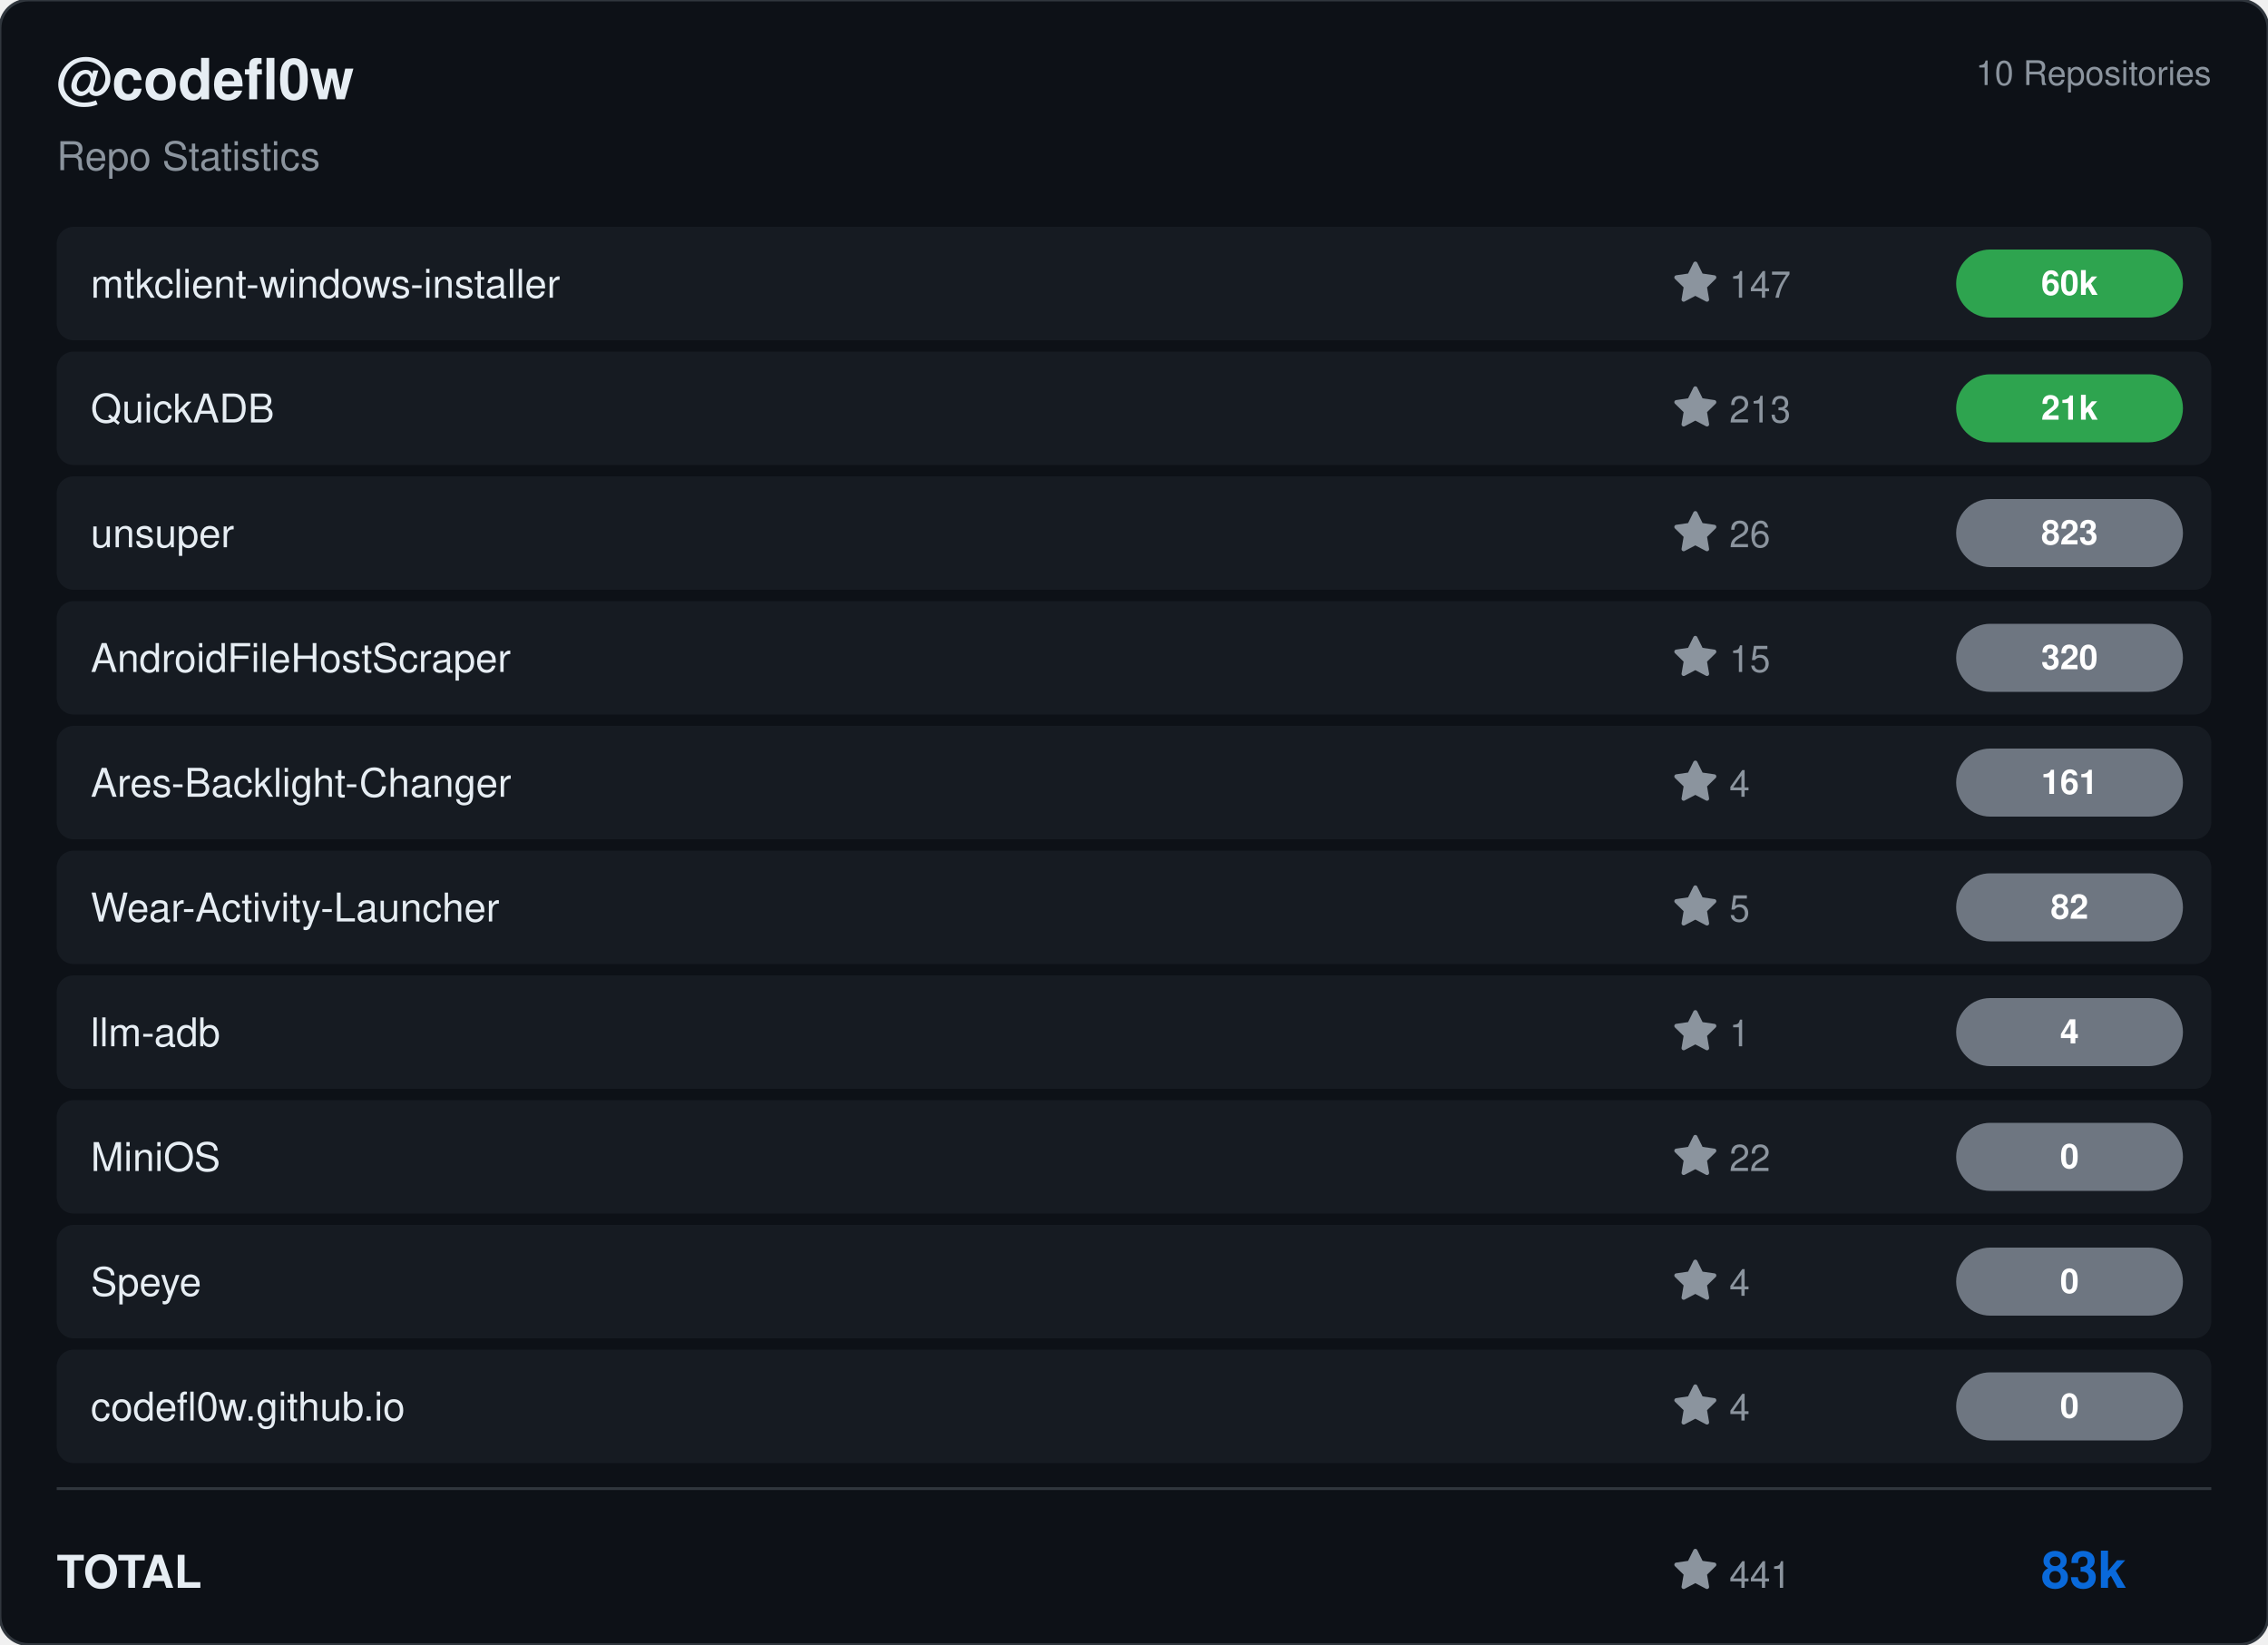
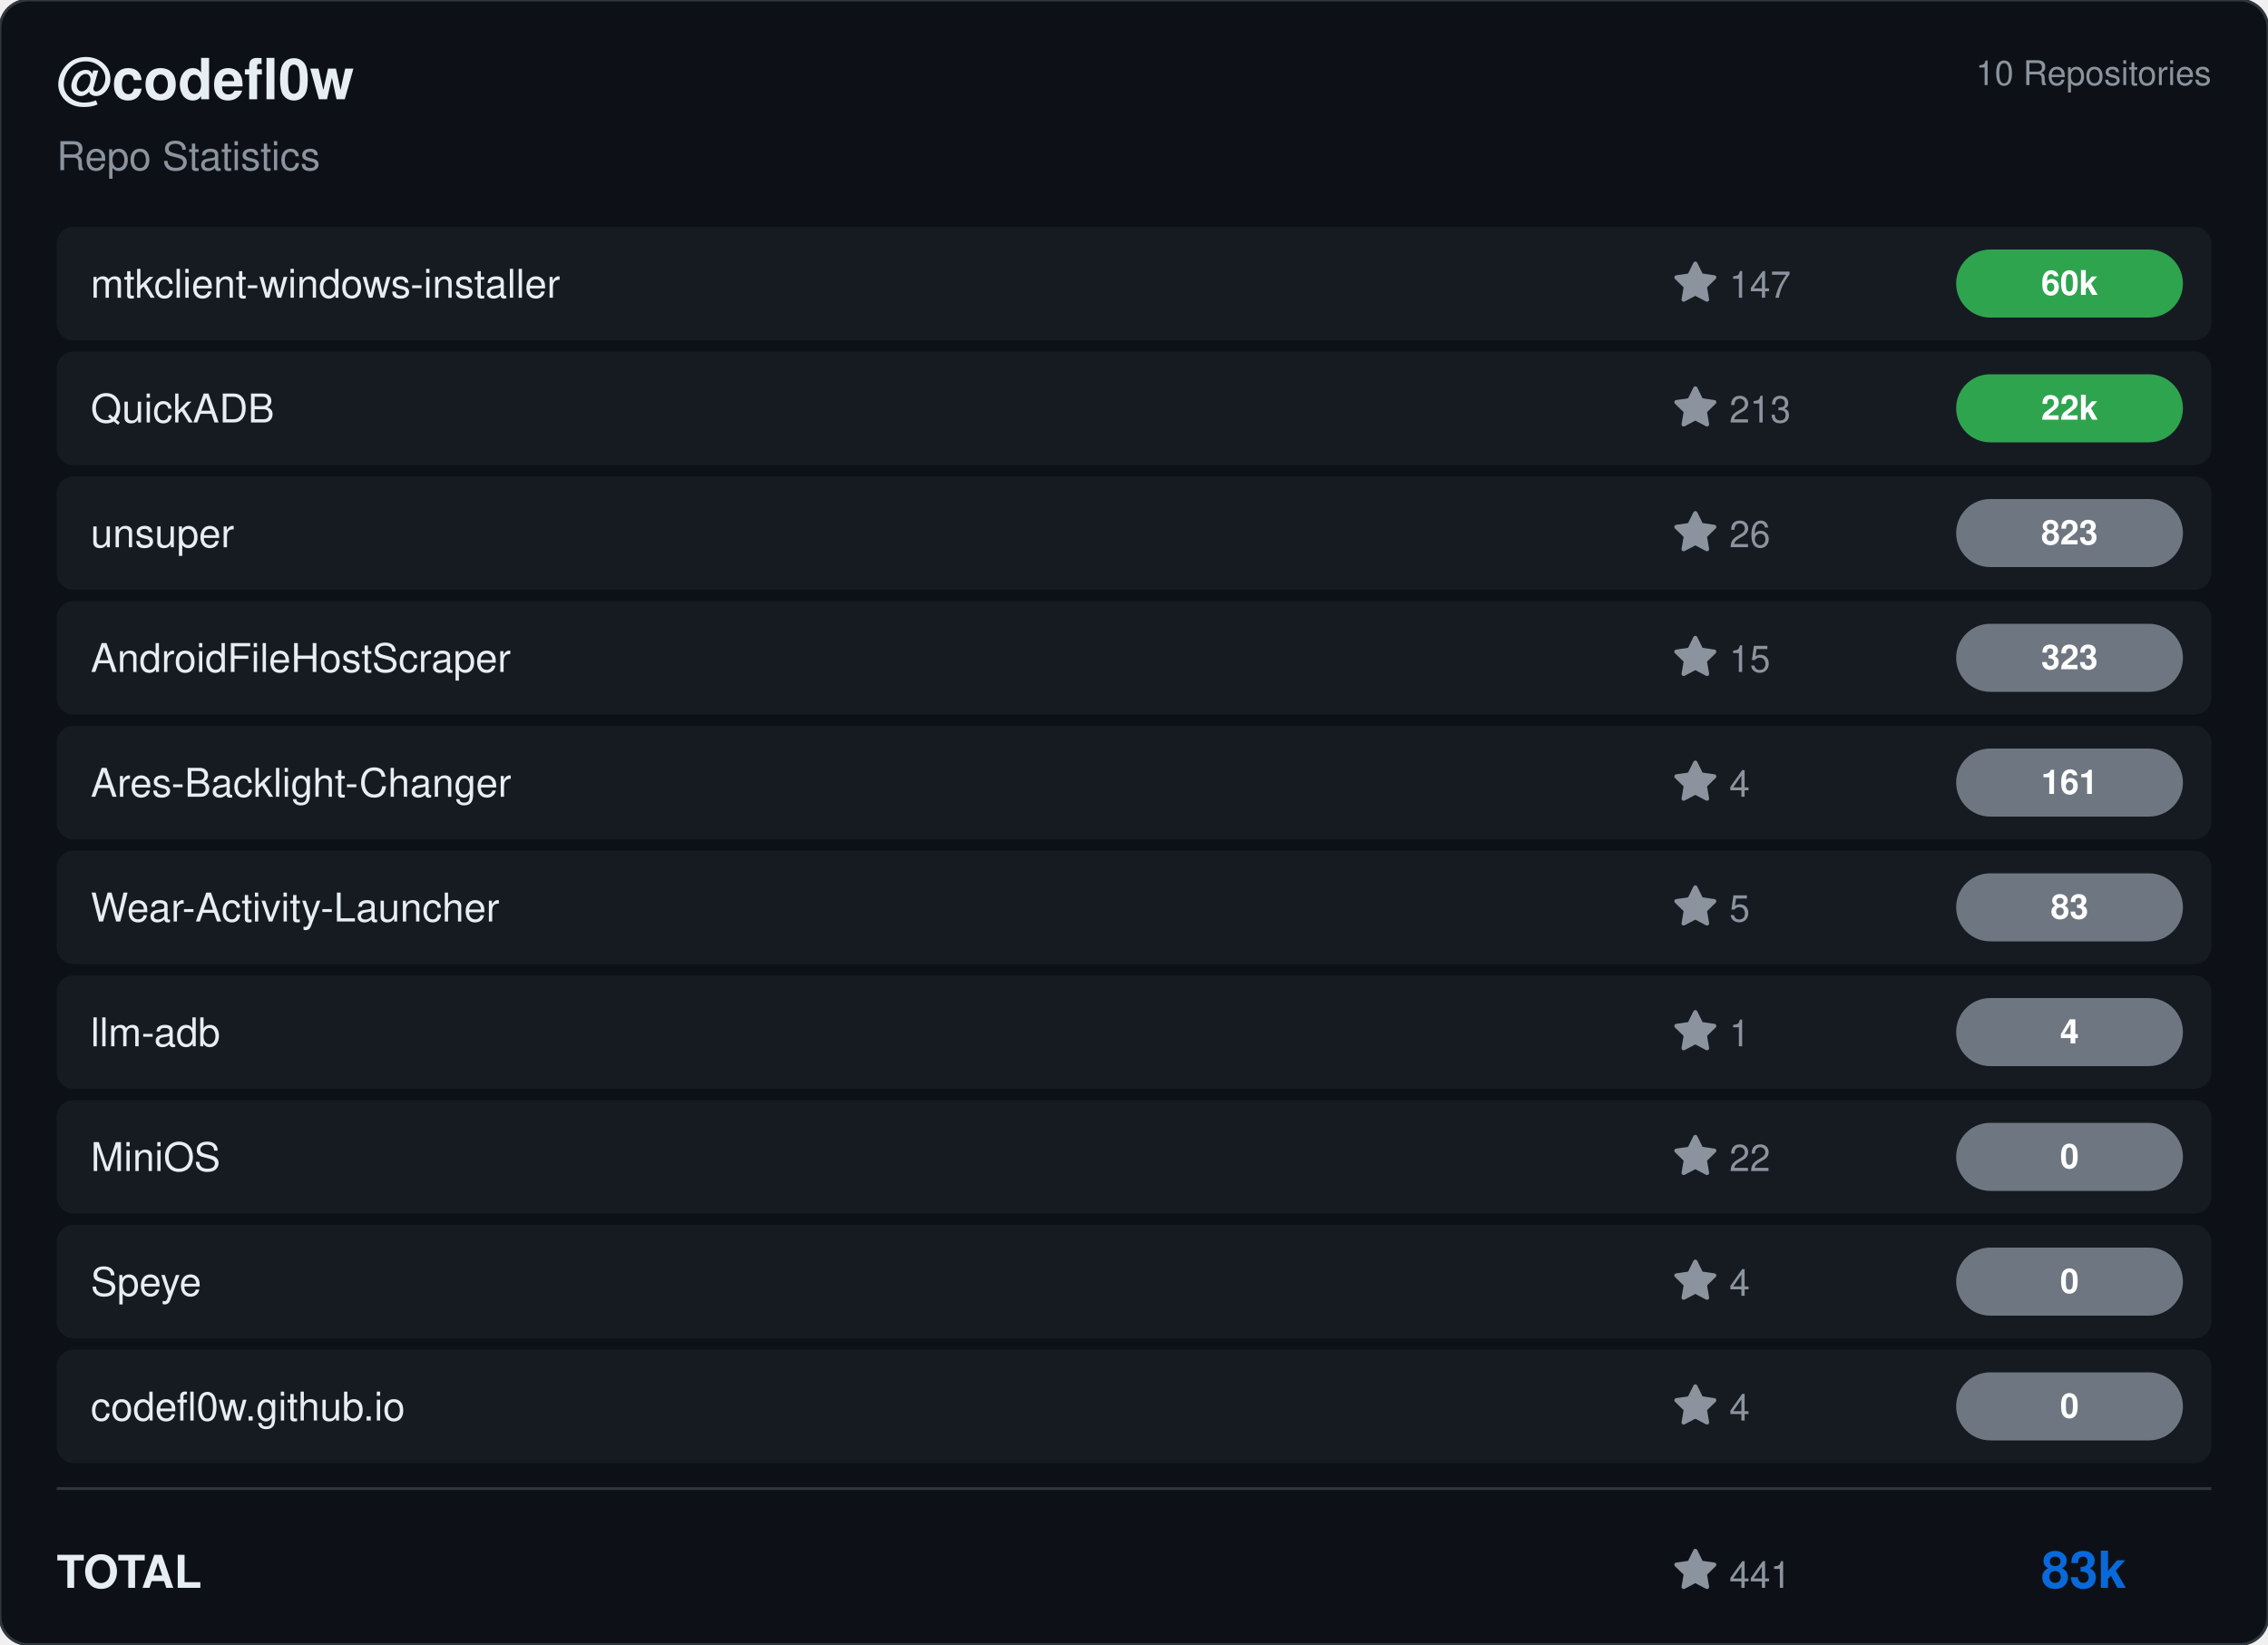
<svg xmlns="http://www.w3.org/2000/svg" viewBox="0 0 800 580" width="800" height="580">
  <rect width="800" height="580" rx="10" fill="#0d1117" stroke="#30363d" stroke-width="1" />
  <g transform="translate(20, 35)">
    <text fill="#e6edf3" font-size="20" font-family="Segoe UI, Helvetica, Arial, sans-serif" font-weight="600">@codefl0w</text>
    <text y="25" fill="#8b949e" font-size="14" font-family="Segoe UI, Helvetica, Arial, sans-serif">Repo Statistics</text>
  </g>
  <text x="780" y="30" fill="#8b949e" font-size="12" font-family="Segoe UI, Helvetica, Arial, sans-serif" text-anchor="end">10 Repositories</text>
  <rect x="20" y="80" width="760" height="40" rx="6" fill="#161b22" />
  <text x="32" y="105" fill="#e6edf3" font-size="14" font-family="Segoe UI, Helvetica, Arial, sans-serif" font-weight="500">mtkclient-windows-installer</text>
  <g transform="translate(590, 92)">
    <path d="M8 .25a.75.75 0 0 1 .673.418l1.882 3.815 4.21.612a.75.75 0 0 1 .416 1.279l-3.046 2.97.719 4.192a.751.751 0 0 1-1.088.791L8 12.347l-3.766 1.98a.75.75 0 0 1-1.088-.79l.72-4.194L.818 6.374a.75.75 0 0 1 .416-1.28l4.21-.611L7.327.668A.75.75 0 0 1 8 .25Z" fill="#8b949e" />
    <text x="20" y="13" fill="#8b949e" font-size="13" font-family="Segoe UI, Helvetica, Arial, sans-serif">147</text>
  </g>
  <rect x="690" y="88.0" width="80" height="24" rx="12" fill="#2ea44f" />
  <text x="730.0" y="104.0" fill="#ffffff" font-size="12" font-weight="bold" font-family="Segoe UI, Helvetica, Arial, sans-serif" text-anchor="middle">60k</text>
  <rect x="20" y="124" width="760" height="40" rx="6" fill="#161b22" />
  <text x="32" y="149" fill="#e6edf3" font-size="14" font-family="Segoe UI, Helvetica, Arial, sans-serif" font-weight="500">QuickADB</text>
  <g transform="translate(590, 136)">
    <path d="M8 .25a.75.75 0 0 1 .673.418l1.882 3.815 4.21.612a.75.75 0 0 1 .416 1.279l-3.046 2.97.719 4.192a.751.751 0 0 1-1.088.791L8 12.347l-3.766 1.98a.75.75 0 0 1-1.088-.79l.72-4.194L.818 6.374a.75.75 0 0 1 .416-1.28l4.21-.611L7.327.668A.75.75 0 0 1 8 .25Z" fill="#8b949e" />
    <text x="20" y="13" fill="#8b949e" font-size="13" font-family="Segoe UI, Helvetica, Arial, sans-serif">213</text>
  </g>
  <rect x="690" y="132.0" width="80" height="24" rx="12" fill="#2ea44f" />
-   <text x="730.0" y="148.0" fill="#ffffff" font-size="12" font-weight="bold" font-family="Segoe UI, Helvetica, Arial, sans-serif" text-anchor="middle">21k</text>
+   <text x="730.0" y="148.0" fill="#ffffff" font-size="12" font-weight="bold" font-family="Segoe UI, Helvetica, Arial, sans-serif" text-anchor="middle">22k</text>
  <rect x="20" y="168" width="760" height="40" rx="6" fill="#161b22" />
  <text x="32" y="193" fill="#e6edf3" font-size="14" font-family="Segoe UI, Helvetica, Arial, sans-serif" font-weight="500">unsuper</text>
  <g transform="translate(590, 180)">
    <path d="M8 .25a.75.75 0 0 1 .673.418l1.882 3.815 4.21.612a.75.75 0 0 1 .416 1.279l-3.046 2.97.719 4.192a.751.751 0 0 1-1.088.791L8 12.347l-3.766 1.98a.75.75 0 0 1-1.088-.79l.72-4.194L.818 6.374a.75.75 0 0 1 .416-1.28l4.21-.611L7.327.668A.75.75 0 0 1 8 .25Z" fill="#8b949e" />
    <text x="20" y="13" fill="#8b949e" font-size="13" font-family="Segoe UI, Helvetica, Arial, sans-serif">26</text>
  </g>
  <rect x="690" y="176.0" width="80" height="24" rx="12" fill="#6e7681" />
  <text x="730.0" y="192.0" fill="#ffffff" font-size="12" font-weight="bold" font-family="Segoe UI, Helvetica, Arial, sans-serif" text-anchor="middle">823</text>
  <rect x="20" y="212" width="760" height="40" rx="6" fill="#161b22" />
  <text x="32" y="237" fill="#e6edf3" font-size="14" font-family="Segoe UI, Helvetica, Arial, sans-serif" font-weight="500">AndroidFileHostScraper</text>
  <g transform="translate(590, 224)">
    <path d="M8 .25a.75.75 0 0 1 .673.418l1.882 3.815 4.21.612a.75.75 0 0 1 .416 1.279l-3.046 2.97.719 4.192a.751.751 0 0 1-1.088.791L8 12.347l-3.766 1.98a.75.75 0 0 1-1.088-.79l.72-4.194L.818 6.374a.75.75 0 0 1 .416-1.28l4.21-.611L7.327.668A.75.75 0 0 1 8 .25Z" fill="#8b949e" />
    <text x="20" y="13" fill="#8b949e" font-size="13" font-family="Segoe UI, Helvetica, Arial, sans-serif">15</text>
  </g>
  <rect x="690" y="220.0" width="80" height="24" rx="12" fill="#6e7681" />
-   <text x="730.0" y="236.0" fill="#ffffff" font-size="12" font-weight="bold" font-family="Segoe UI, Helvetica, Arial, sans-serif" text-anchor="middle">320</text>
+   <text x="730.0" y="236.0" fill="#ffffff" font-size="12" font-weight="bold" font-family="Segoe UI, Helvetica, Arial, sans-serif" text-anchor="middle">323</text>
  <rect x="20" y="256" width="760" height="40" rx="6" fill="#161b22" />
  <text x="32" y="281" fill="#e6edf3" font-size="14" font-family="Segoe UI, Helvetica, Arial, sans-serif" font-weight="500">Ares-Backlight-Changer</text>
  <g transform="translate(590, 268)">
    <path d="M8 .25a.75.75 0 0 1 .673.418l1.882 3.815 4.21.612a.75.75 0 0 1 .416 1.279l-3.046 2.97.719 4.192a.751.751 0 0 1-1.088.791L8 12.347l-3.766 1.98a.75.75 0 0 1-1.088-.79l.72-4.194L.818 6.374a.75.75 0 0 1 .416-1.28l4.21-.611L7.327.668A.75.75 0 0 1 8 .25Z" fill="#8b949e" />
    <text x="20" y="13" fill="#8b949e" font-size="13" font-family="Segoe UI, Helvetica, Arial, sans-serif">4</text>
  </g>
  <rect x="690" y="264.0" width="80" height="24" rx="12" fill="#6e7681" />
  <text x="730.0" y="280.0" fill="#ffffff" font-size="12" font-weight="bold" font-family="Segoe UI, Helvetica, Arial, sans-serif" text-anchor="middle">161</text>
  <rect x="20" y="300" width="760" height="40" rx="6" fill="#161b22" />
  <text x="32" y="325" fill="#e6edf3" font-size="14" font-family="Segoe UI, Helvetica, Arial, sans-serif" font-weight="500">Wear-Activity-Launcher</text>
  <g transform="translate(590, 312)">
    <path d="M8 .25a.75.75 0 0 1 .673.418l1.882 3.815 4.21.612a.75.75 0 0 1 .416 1.279l-3.046 2.97.719 4.192a.751.751 0 0 1-1.088.791L8 12.347l-3.766 1.98a.75.75 0 0 1-1.088-.79l.72-4.194L.818 6.374a.75.75 0 0 1 .416-1.28l4.21-.611L7.327.668A.75.75 0 0 1 8 .25Z" fill="#8b949e" />
    <text x="20" y="13" fill="#8b949e" font-size="13" font-family="Segoe UI, Helvetica, Arial, sans-serif">5</text>
  </g>
  <rect x="690" y="308.0" width="80" height="24" rx="12" fill="#6e7681" />
-   <text x="730.0" y="324.0" fill="#ffffff" font-size="12" font-weight="bold" font-family="Segoe UI, Helvetica, Arial, sans-serif" text-anchor="middle">82</text>
+   <text x="730.0" y="324.0" fill="#ffffff" font-size="12" font-weight="bold" font-family="Segoe UI, Helvetica, Arial, sans-serif" text-anchor="middle">83</text>
  <rect x="20" y="344" width="760" height="40" rx="6" fill="#161b22" />
  <text x="32" y="369" fill="#e6edf3" font-size="14" font-family="Segoe UI, Helvetica, Arial, sans-serif" font-weight="500">llm-adb</text>
  <g transform="translate(590, 356)">
    <path d="M8 .25a.75.75 0 0 1 .673.418l1.882 3.815 4.21.612a.75.75 0 0 1 .416 1.279l-3.046 2.97.719 4.192a.751.751 0 0 1-1.088.791L8 12.347l-3.766 1.98a.75.75 0 0 1-1.088-.79l.72-4.194L.818 6.374a.75.75 0 0 1 .416-1.28l4.21-.611L7.327.668A.75.75 0 0 1 8 .25Z" fill="#8b949e" />
    <text x="20" y="13" fill="#8b949e" font-size="13" font-family="Segoe UI, Helvetica, Arial, sans-serif">1</text>
  </g>
  <rect x="690" y="352.0" width="80" height="24" rx="12" fill="#6e7681" />
  <text x="730.0" y="368.0" fill="#ffffff" font-size="12" font-weight="bold" font-family="Segoe UI, Helvetica, Arial, sans-serif" text-anchor="middle">4</text>
  <rect x="20" y="388" width="760" height="40" rx="6" fill="#161b22" />
  <text x="32" y="413" fill="#e6edf3" font-size="14" font-family="Segoe UI, Helvetica, Arial, sans-serif" font-weight="500">MiniOS</text>
  <g transform="translate(590, 400)">
    <path d="M8 .25a.75.75 0 0 1 .673.418l1.882 3.815 4.21.612a.75.75 0 0 1 .416 1.279l-3.046 2.97.719 4.192a.751.751 0 0 1-1.088.791L8 12.347l-3.766 1.98a.75.75 0 0 1-1.088-.79l.72-4.194L.818 6.374a.75.75 0 0 1 .416-1.28l4.21-.611L7.327.668A.75.75 0 0 1 8 .25Z" fill="#8b949e" />
    <text x="20" y="13" fill="#8b949e" font-size="13" font-family="Segoe UI, Helvetica, Arial, sans-serif">22</text>
  </g>
  <rect x="690" y="396.0" width="80" height="24" rx="12" fill="#6e7681" />
  <text x="730.0" y="412.0" fill="#ffffff" font-size="12" font-weight="bold" font-family="Segoe UI, Helvetica, Arial, sans-serif" text-anchor="middle">0</text>
  <rect x="20" y="432" width="760" height="40" rx="6" fill="#161b22" />
  <text x="32" y="457" fill="#e6edf3" font-size="14" font-family="Segoe UI, Helvetica, Arial, sans-serif" font-weight="500">Speye</text>
  <g transform="translate(590, 444)">
    <path d="M8 .25a.75.75 0 0 1 .673.418l1.882 3.815 4.21.612a.75.75 0 0 1 .416 1.279l-3.046 2.97.719 4.192a.751.751 0 0 1-1.088.791L8 12.347l-3.766 1.98a.75.75 0 0 1-1.088-.79l.72-4.194L.818 6.374a.75.75 0 0 1 .416-1.28l4.21-.611L7.327.668A.75.75 0 0 1 8 .25Z" fill="#8b949e" />
    <text x="20" y="13" fill="#8b949e" font-size="13" font-family="Segoe UI, Helvetica, Arial, sans-serif">4</text>
  </g>
  <rect x="690" y="440.0" width="80" height="24" rx="12" fill="#6e7681" />
  <text x="730.0" y="456.0" fill="#ffffff" font-size="12" font-weight="bold" font-family="Segoe UI, Helvetica, Arial, sans-serif" text-anchor="middle">0</text>
  <rect x="20" y="476" width="760" height="40" rx="6" fill="#161b22" />
  <text x="32" y="501" fill="#e6edf3" font-size="14" font-family="Segoe UI, Helvetica, Arial, sans-serif" font-weight="500">codefl0w.github.io</text>
  <g transform="translate(590, 488)">
    <path d="M8 .25a.75.75 0 0 1 .673.418l1.882 3.815 4.21.612a.75.75 0 0 1 .416 1.279l-3.046 2.97.719 4.192a.751.751 0 0 1-1.088.791L8 12.347l-3.766 1.98a.75.75 0 0 1-1.088-.79l.72-4.194L.818 6.374a.75.75 0 0 1 .416-1.28l4.21-.611L7.327.668A.75.75 0 0 1 8 .25Z" fill="#8b949e" />
    <text x="20" y="13" fill="#8b949e" font-size="13" font-family="Segoe UI, Helvetica, Arial, sans-serif">4</text>
  </g>
  <rect x="690" y="484.0" width="80" height="24" rx="12" fill="#6e7681" />
  <text x="730.0" y="500.0" fill="#ffffff" font-size="12" font-weight="bold" font-family="Segoe UI, Helvetica, Arial, sans-serif" text-anchor="middle">0</text>
  <line x1="20" y1="525" x2="780" y2="525" stroke="#30363d" />
  <text x="20" y="560" fill="#e6edf3" font-size="16" font-family="Segoe UI, Helvetica, Arial, sans-serif" font-weight="600">TOTAL</text>
  <g transform="translate(590, 546)">
    <path d="M8 .25a.75.75 0 0 1 .673.418l1.882 3.815 4.21.612a.75.75 0 0 1 .416 1.279l-3.046 2.97.719 4.192a.751.751 0 0 1-1.088.791L8 12.347l-3.766 1.98a.75.75 0 0 1-1.088-.79l.72-4.194L.818 6.374a.75.75 0 0 1 .416-1.28l4.21-.611L7.327.668A.75.75 0 0 1 8 .25Z" fill="#8b949e" />
    <text x="20" y="14" fill="#8b949e" font-size="13" font-family="Segoe UI, Helvetica, Arial, sans-serif">441</text>
  </g>
  <text x="750" y="560" fill="#0969da" font-size="18" font-family="Segoe UI, Helvetica, Arial, sans-serif" font-weight="bold" text-anchor="end">83k</text>
</svg>
